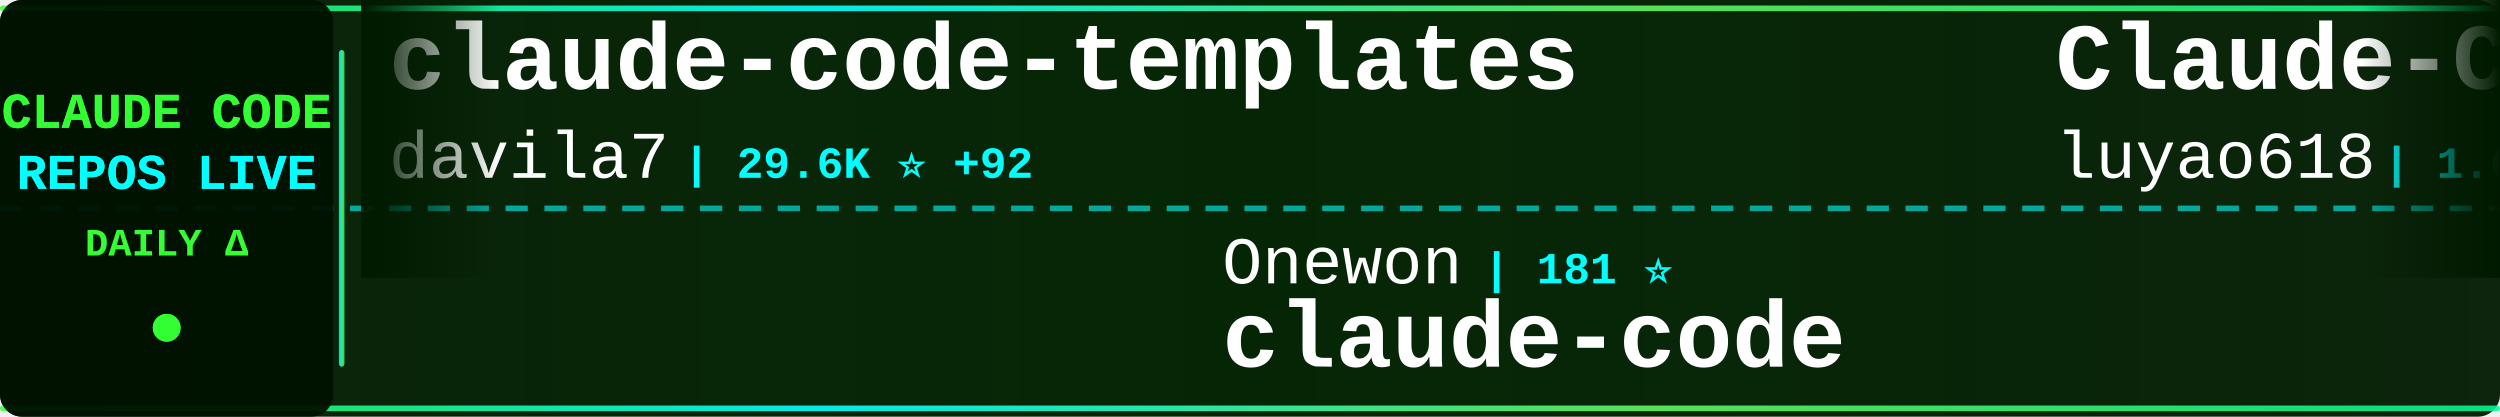
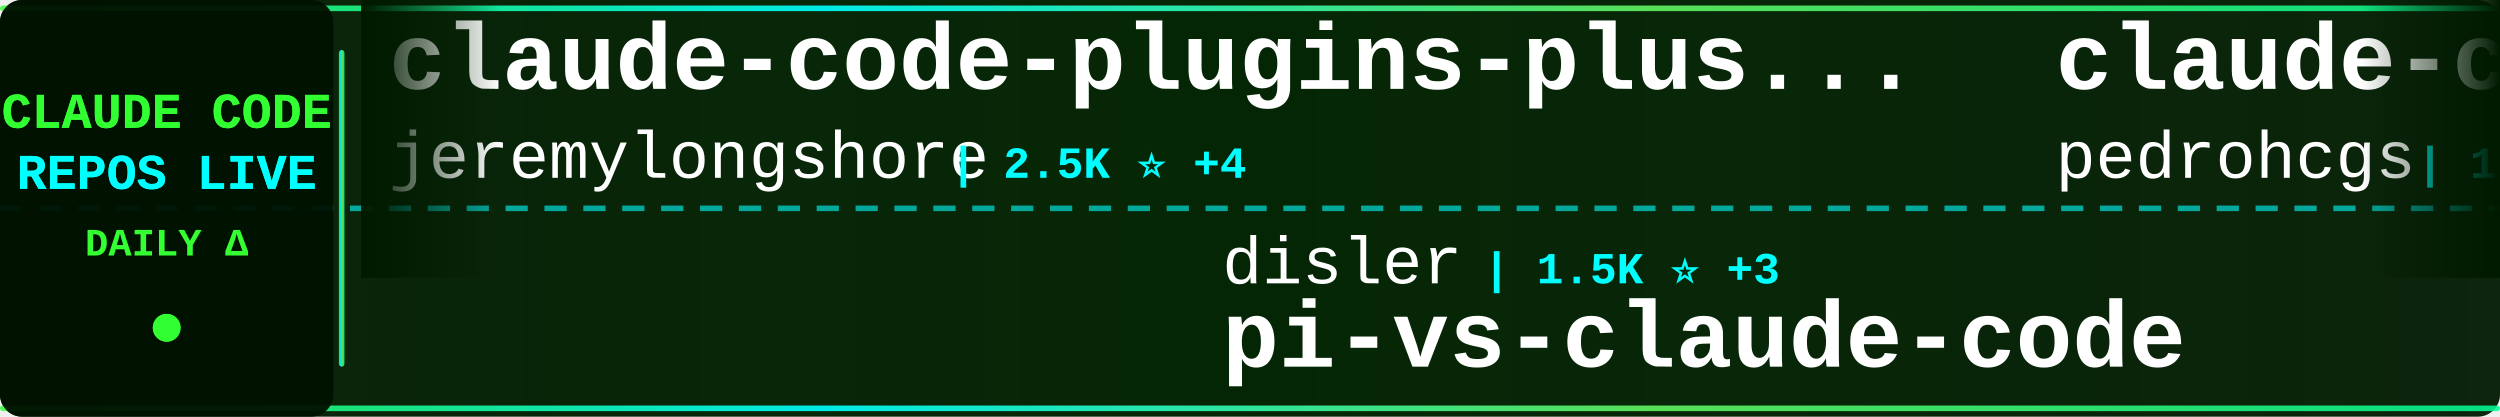
<svg xmlns="http://www.w3.org/2000/svg" width="900" height="150">
  <defs>
    <linearGradient id="tickerBg" x1="0%" y1="0%" x2="100%" y2="0%">
      <stop offset="0%" style="stop-color:#001a00;stop-opacity:0.95" />
      <stop offset="50%" style="stop-color:#002200;stop-opacity:0.98" />
      <stop offset="100%" style="stop-color:#001a00;stop-opacity:0.95" />
    </linearGradient>
    <linearGradient id="borderGrad" x1="0%" y1="0%" x2="100%" y2="0%">
      <stop offset="0%" style="stop-color:#33ff33;stop-opacity:0.85">
        <animate attributeName="stop-opacity" values="0.85;1;0.85" dur="2s" repeatCount="indefinite" />
      </stop>
      <stop offset="33%" style="stop-color:#00ffff;stop-opacity:0.9">
        <animate attributeName="stop-opacity" values="0.9;1;0.9" dur="2.2s" repeatCount="indefinite" />
      </stop>
      <stop offset="66%" style="stop-color:#66ff66;stop-opacity:0.85">
        <animate attributeName="stop-opacity" values="0.85;1;0.85" dur="1.8s" repeatCount="indefinite" />
      </stop>
      <stop offset="100%" style="stop-color:#00ff99;stop-opacity:0.85">
        <animate attributeName="stop-opacity" values="0.85;1;0.85" dur="2s" repeatCount="indefinite" />
      </stop>
    </linearGradient>
    <filter id="textGlow">
      <feGaussianBlur stdDeviation="0.1" result="coloredBlur" />
      <feMerge>
        <feMergeNode in="coloredBlur" />
        <feMergeNode in="SourceGraphic" />
      </feMerge>
    </filter>
    <filter id="metricGlow">
      <feGaussianBlur stdDeviation="0.2" result="coloredBlur" />
      <feMerge>
        <feMergeNode in="coloredBlur" />
        <feMergeNode in="SourceGraphic" />
      </feMerge>
    </filter>
    <linearGradient id="leftFade" x1="0%" y1="0%" x2="100%" y2="0%">
      <stop offset="0%" style="stop-color:#001a00;stop-opacity:1" />
      <stop offset="100%" style="stop-color:#001a00;stop-opacity:0" />
    </linearGradient>
    <linearGradient id="rightFade" x1="0%" y1="0%" x2="100%" y2="0%">
      <stop offset="0%" style="stop-color:#001a00;stop-opacity:0" />
      <stop offset="100%" style="stop-color:#001a00;stop-opacity:1" />
    </linearGradient>
  </defs>
  <rect width="900" height="150" fill="url(#tickerBg)" rx="8" />
  <rect x="0" y="2" width="900" height="2" fill="url(#borderGrad)" rx="1" />
  <rect x="0" y="146" width="900" height="2" fill="url(#borderGrad)" rx="1" />
  <line x1="0" y1="75" x2="900" y2="75" stroke="#00ffff" stroke-width="2" stroke-dasharray="8 6" opacity="0.6" />
  <rect x="0" y="0" width="120" height="150" fill="#001100" opacity="0.95" rx="8" />
  <text x="60" y="46" font-family="'Courier New', monospace" font-size="18" font-weight="bold" fill="#33ff33" text-anchor="middle" filter="url(#textGlow)">
    CLAUDE CODE
  </text>
  <text x="60" y="68" font-family="'Courier New', monospace" font-size="18" font-weight="bold" fill="#00ffff" text-anchor="middle" filter="url(#textGlow)">
    REPOS LIVE
  </text>
  <text x="60" y="92" font-family="'Courier New', monospace" font-size="14" font-weight="bold" fill="#33ff33" text-anchor="middle">
    DAILY Δ
  </text>
  <circle cx="60" cy="118" r="5" fill="#33ff33" filter="url(#metricGlow)">
    <animate attributeName="r" values="4;6;4" dur="1.5s" repeatCount="indefinite" />
    <animate attributeName="opacity" values="0.6;1;0.6" dur="1.5s" repeatCount="indefinite" />
  </circle>
  <rect x="122" y="18" width="2" height="114" fill="url(#borderGrad)" rx="1" />
  <clipPath id="tickerClip">
    <rect x="130" y="0" width="770" height="150" />
  </clipPath>
  <g clip-path="url(#tickerClip)">
    <g id="tickerItems">
      <animateTransform attributeName="transform" attributeType="XML" type="translate" from="0 0" to="-3000 0" dur="54s" repeatCount="indefinite" />
      <g transform="translate(0, 0)">
-         <text x="140" y="32" font-family="'Courier New', monospace" font-size="34" font-weight="bold" fill="#ffffff">claude-code-templates</text>
-         <text x="140" y="64" font-family="'Courier New', monospace" font-size="24" font-weight="normal" fill="#ffffff" opacity="1.0">davila7</text>
-         <text x="246" y="64" font-family="'Courier New', monospace" font-size="16" font-weight="bold" fill="#00ffff"> | 29.6K ⭐ +92</text>
+         <text x="140" y="32" font-family="'Courier New', monospace" font-size="34" font-weight="bold" fill="#ffffff">claude-code-plugins-plus...</text>
+         <text x="140" y="64" font-family="'Courier New', monospace" font-size="24" font-weight="normal" fill="#ffffff" opacity="1.0">jeremylongshore</text>
+         <text x="342" y="64" font-family="'Courier New', monospace" font-size="16" font-weight="bold" fill="#00ffff"> | 2.5K ⭐ +4</text>
      </g>
      <g transform="translate(300, 0)">
-         <text x="140" y="102" font-family="'Courier New', monospace" font-size="24" font-weight="normal" fill="#ffffff" opacity="1.0">Onewon</text>
-         <text x="234" y="102" font-family="'Courier New', monospace" font-size="16" font-weight="bold" fill="#00ffff"> | 181 ⭐</text>
-         <text x="140" y="132" font-family="'Courier New', monospace" font-size="34" font-weight="bold" fill="#ffffff">claude-code</text>
+         <text x="140" y="102" font-family="'Courier New', monospace" font-size="24" font-weight="normal" fill="#ffffff" opacity="1.0">disler</text>
+         <text x="234" y="102" font-family="'Courier New', monospace" font-size="16" font-weight="bold" fill="#00ffff"> | 1.5K ⭐ +3</text>
+         <text x="140" y="132" font-family="'Courier New', monospace" font-size="34" font-weight="bold" fill="#ffffff">pi-vs-claude-code</text>
      </g>
      <g transform="translate(600, 0)">
-         <text x="140" y="32" font-family="'Courier New', monospace" font-size="34" font-weight="bold" fill="#ffffff">Claude-Code-Source-Study</text>
-         <text x="140" y="64" font-family="'Courier New', monospace" font-size="24" font-weight="normal" fill="#ffffff" opacity="1.0">luyao618</text>
-         <text x="258" y="64" font-family="'Courier New', monospace" font-size="16" font-weight="bold" fill="#00ffff"> | 1.6K ⭐ +1</text>
+         <text x="140" y="32" font-family="'Courier New', monospace" font-size="34" font-weight="bold" fill="#ffffff">claude-code-my-workflow</text>
+         <text x="140" y="64" font-family="'Courier New', monospace" font-size="24" font-weight="normal" fill="#ffffff" opacity="1.0">pedrohcgs</text>
+         <text x="270" y="64" font-family="'Courier New', monospace" font-size="16" font-weight="bold" fill="#00ffff"> | 1.4K ⭐ +1</text>
      </g>
      <g transform="translate(900, 0)">
-         <text x="140" y="102" font-family="'Courier New', monospace" font-size="24" font-weight="normal" fill="#ffffff" opacity="1.0">isboyjc</text>
-         <text x="246" y="102" font-family="'Courier New', monospace" font-size="16" font-weight="bold" fill="#00ffff"> | 162 ⭐</text>
+         <text x="140" y="102" font-family="'Courier New', monospace" font-size="24" font-weight="normal" fill="#ffffff" opacity="1.0">freestylefly</text>
+         <text x="306" y="102" font-family="'Courier New', monospace" font-size="16" font-weight="bold" fill="#00ffff"> | 128 ⭐</text>
        <text x="140" y="132" font-family="'Courier New', monospace" font-size="34" font-weight="bold" fill="#ffffff">claude-code</text>
      </g>
      <g transform="translate(1200, 0)">
-         <text x="140" y="32" font-family="'Courier New', monospace" font-size="34" font-weight="bold" fill="#ffffff">claude-code-proxy</text>
-         <text x="140" y="64" font-family="'Courier New', monospace" font-size="24" font-weight="normal" fill="#ffffff" opacity="1.0">1rgs</text>
-         <text x="210" y="64" font-family="'Courier New', monospace" font-size="16" font-weight="bold" fill="#00ffff"> | 3.7K ⭐ +2</text>
+         <text x="140" y="32" font-family="'Courier New', monospace" font-size="34" font-weight="bold" fill="#ffffff">claude-code-source</text>
+         <text x="140" y="64" font-family="'Courier New', monospace" font-size="24" font-weight="normal" fill="#ffffff" opacity="1.0">hangsman</text>
+         <text x="258" y="64" font-family="'Courier New', monospace" font-size="16" font-weight="bold" fill="#00ffff"> | 787 ⭐</text>
      </g>
      <g transform="translate(1500, 0)">
-         <text x="140" y="102" font-family="'Courier New', monospace" font-size="24" font-weight="normal" fill="#ffffff" opacity="1.0">centminmod</text>
-         <text x="282" y="102" font-family="'Courier New', monospace" font-size="16" font-weight="bold" fill="#00ffff"> | 2.5K ⭐ +4</text>
-         <text x="140" y="132" font-family="'Courier New', monospace" font-size="34" font-weight="bold" fill="#ffffff">my-claude-code-setup</text>
+         <text x="140" y="102" font-family="'Courier New', monospace" font-size="24" font-weight="normal" fill="#ffffff" opacity="1.0">Piebald-AI</text>
+         <text x="282" y="102" font-family="'Courier New', monospace" font-size="16" font-weight="bold" fill="#00ffff"> | 11.9K ⭐ +21</text>
+         <text x="140" y="132" font-family="'Courier New', monospace" font-size="34" font-weight="bold" fill="#ffffff">claude-code-system-promp...</text>
      </g>
      <g transform="translate(1800, 0)">
-         <text x="140" y="32" font-family="'Courier New', monospace" font-size="34" font-weight="bold" fill="#ffffff">claude-code-router</text>
-         <text x="140" y="64" font-family="'Courier New', monospace" font-size="24" font-weight="normal" fill="#ffffff" opacity="1.0">musistudio</text>
-         <text x="282" y="64" font-family="'Courier New', monospace" font-size="16" font-weight="bold" fill="#00ffff"> | 35.8K ⭐ +30</text>
+         <text x="140" y="32" font-family="'Courier New', monospace" font-size="34" font-weight="bold" fill="#ffffff">claude-code-action</text>
+         <text x="140" y="64" font-family="'Courier New', monospace" font-size="24" font-weight="normal" fill="#ffffff" opacity="1.0">anthropics</text>
+         <text x="282" y="64" font-family="'Courier New', monospace" font-size="16" font-weight="bold" fill="#00ffff"> | 8.4K ⭐ +10</text>
      </g>
      <g transform="translate(2100, 0)">
+         <text x="140" y="102" font-family="'Courier New', monospace" font-size="24" font-weight="normal" fill="#ffffff" opacity="1.0">anthropics</text>
+         <text x="282" y="102" font-family="'Courier New', monospace" font-size="16" font-weight="bold" fill="#00ffff"> | 138.0K ⭐ +156</text>
+         <text x="140" y="132" font-family="'Courier New', monospace" font-size="34" font-weight="bold" fill="#ffffff">claude-code</text>
+       </g>
+       <g transform="translate(2400, 0)">
+         <text x="140" y="32" font-family="'Courier New', monospace" font-size="34" font-weight="bold" fill="#ffffff">claude-code-ultimate-gui...</text>
+         <text x="140" y="64" font-family="'Courier New', monospace" font-size="24" font-weight="normal" fill="#ffffff" opacity="1.0">FlorianBruniaux</text>
+         <text x="342" y="64" font-family="'Courier New', monospace" font-size="16" font-weight="bold" fill="#00ffff"> | 5.5K ⭐ +18</text>
+       </g>
+       <g transform="translate(2700, 0)">
        <text x="140" y="102" font-family="'Courier New', monospace" font-size="24" font-weight="normal" fill="#ffffff" opacity="1.0">alex000kim</text>
        <text x="282" y="102" font-family="'Courier New', monospace" font-size="16" font-weight="bold" fill="#00ffff"> | 231 ⭐</text>
        <text x="140" y="132" font-family="'Courier New', monospace" font-size="34" font-weight="bold" fill="#ffffff">claude-code</text>
      </g>
-       <g transform="translate(2400, 0)">
-         <text x="140" y="32" font-family="'Courier New', monospace" font-size="34" font-weight="bold" fill="#ffffff">claude-code-showcase</text>
-         <text x="140" y="64" font-family="'Courier New', monospace" font-size="24" font-weight="normal" fill="#ffffff" opacity="1.0">ChrisWiles</text>
-         <text x="282" y="64" font-family="'Courier New', monospace" font-size="16" font-weight="bold" fill="#00ffff"> | 6.0K ⭐ +3</text>
-       </g>
-       <g transform="translate(2700, 0)">
-         <text x="140" y="102" font-family="'Courier New', monospace" font-size="24" font-weight="normal" fill="#ffffff" opacity="1.0">Maciek-roboblog</text>
-         <text x="342" y="102" font-family="'Courier New', monospace" font-size="16" font-weight="bold" fill="#00ffff"> | 8.5K ⭐ +5</text>
-         <text x="140" y="132" font-family="'Courier New', monospace" font-size="34" font-weight="bold" fill="#ffffff">Claude-Code-Usage-Monito...</text>
-       </g>
      <g transform="translate(3000, 0)">
-         <text x="140" y="32" font-family="'Courier New', monospace" font-size="34" font-weight="bold" fill="#ffffff">claude-code-templates</text>
-         <text x="140" y="64" font-family="'Courier New', monospace" font-size="24" font-weight="normal" fill="#ffffff" opacity="1.0">davila7</text>
-         <text x="246" y="64" font-family="'Courier New', monospace" font-size="16" font-weight="bold" fill="#00ffff"> | 29.6K ⭐ +92</text>
+         <text x="140" y="32" font-family="'Courier New', monospace" font-size="34" font-weight="bold" fill="#ffffff">claude-code-plugins-plus...</text>
+         <text x="140" y="64" font-family="'Courier New', monospace" font-size="24" font-weight="normal" fill="#ffffff" opacity="1.0">jeremylongshore</text>
+         <text x="342" y="64" font-family="'Courier New', monospace" font-size="16" font-weight="bold" fill="#00ffff"> | 2.5K ⭐ +4</text>
      </g>
      <g transform="translate(3300, 0)">
-         <text x="140" y="102" font-family="'Courier New', monospace" font-size="24" font-weight="normal" fill="#ffffff" opacity="1.0">Onewon</text>
-         <text x="234" y="102" font-family="'Courier New', monospace" font-size="16" font-weight="bold" fill="#00ffff"> | 181 ⭐</text>
-         <text x="140" y="132" font-family="'Courier New', monospace" font-size="34" font-weight="bold" fill="#ffffff">claude-code</text>
+         <text x="140" y="102" font-family="'Courier New', monospace" font-size="24" font-weight="normal" fill="#ffffff" opacity="1.0">disler</text>
+         <text x="234" y="102" font-family="'Courier New', monospace" font-size="16" font-weight="bold" fill="#00ffff"> | 1.5K ⭐ +3</text>
+         <text x="140" y="132" font-family="'Courier New', monospace" font-size="34" font-weight="bold" fill="#ffffff">pi-vs-claude-code</text>
      </g>
      <g transform="translate(3600, 0)">
-         <text x="140" y="32" font-family="'Courier New', monospace" font-size="34" font-weight="bold" fill="#ffffff">Claude-Code-Source-Study</text>
-         <text x="140" y="64" font-family="'Courier New', monospace" font-size="24" font-weight="normal" fill="#ffffff" opacity="1.0">luyao618</text>
-         <text x="258" y="64" font-family="'Courier New', monospace" font-size="16" font-weight="bold" fill="#00ffff"> | 1.6K ⭐ +1</text>
+         <text x="140" y="32" font-family="'Courier New', monospace" font-size="34" font-weight="bold" fill="#ffffff">claude-code-my-workflow</text>
+         <text x="140" y="64" font-family="'Courier New', monospace" font-size="24" font-weight="normal" fill="#ffffff" opacity="1.0">pedrohcgs</text>
+         <text x="270" y="64" font-family="'Courier New', monospace" font-size="16" font-weight="bold" fill="#00ffff"> | 1.4K ⭐ +1</text>
      </g>
      <g transform="translate(3900, 0)">
-         <text x="140" y="102" font-family="'Courier New', monospace" font-size="24" font-weight="normal" fill="#ffffff" opacity="1.0">isboyjc</text>
-         <text x="246" y="102" font-family="'Courier New', monospace" font-size="16" font-weight="bold" fill="#00ffff"> | 162 ⭐</text>
+         <text x="140" y="102" font-family="'Courier New', monospace" font-size="24" font-weight="normal" fill="#ffffff" opacity="1.0">freestylefly</text>
+         <text x="306" y="102" font-family="'Courier New', monospace" font-size="16" font-weight="bold" fill="#00ffff"> | 128 ⭐</text>
        <text x="140" y="132" font-family="'Courier New', monospace" font-size="34" font-weight="bold" fill="#ffffff">claude-code</text>
      </g>
    </g>
  </g>
  <rect x="130" y="0" width="50" height="100" fill="url(#leftFade)" />
  <rect x="850" y="0" width="50" height="100" fill="url(#rightFade)" />
</svg>
